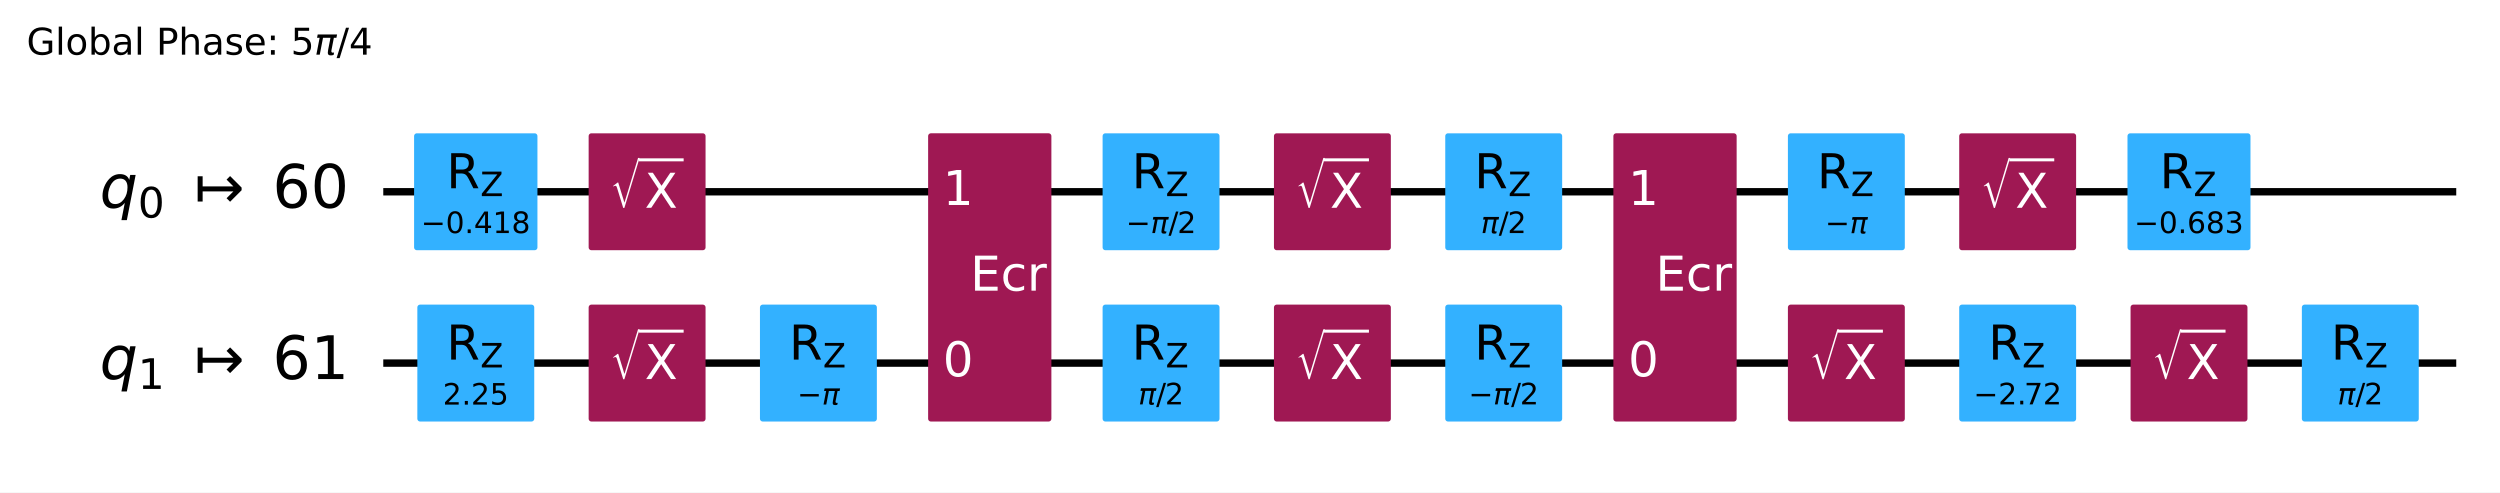
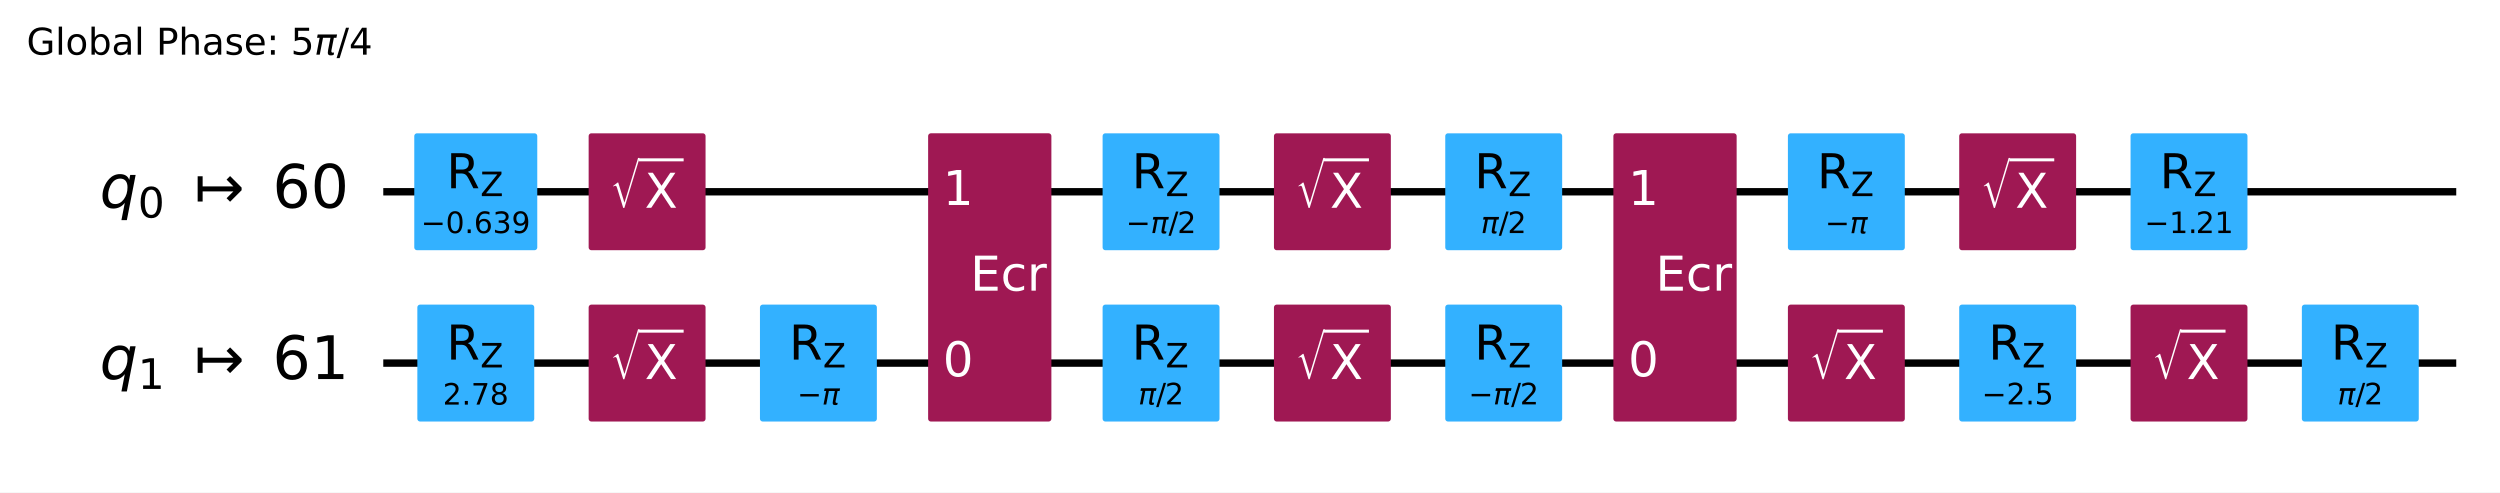
<svg xmlns="http://www.w3.org/2000/svg" xmlns:xlink="http://www.w3.org/1999/xlink" width="676.42pt" height="133.25pt" version="1.1" viewBox="0 0 676.42 133.25">
  <defs>
    <style type="text/css">*{stroke-linejoin: round; stroke-linecap: butt}</style>
  </defs>
  <path d="m0 133.25h676.42v-133.25h-676.42z" fill="#ffffff" />
  <path d="m103.7 51.882h560.88" clip-path="url(#d675346d288)" fill="none" stroke="#000000" stroke-linecap="square" stroke-width="2" />
  <path d="m103.7 98.236h560.88" clip-path="url(#d675346d288)" fill="none" stroke="#000000" stroke-linecap="square" stroke-width="2" />
  <g transform="translate(7.2 14.798) scale(.1 -.1)">
    <defs>
      <path id="DejaVuSans-47" transform="scale(.015625)" d="m3809 666v1253h-1031v519h1656v-2004q-365-259-806-392-440-133-940-133-1094 0-1712 639-617 640-617 1780 0 1144 617 1783 618 639 1712 639 456 0 867-113 411-112 758-331v-672q-350 297-744 447t-828 150q-857 0-1287-478-429-478-429-1425 0-944 429-1422 430-478 1287-478 334 0 596 58 263 58 472 180z" />
      <path id="DejaVuSans-6c" transform="scale(.015625)" d="m603 4863h575v-4863h-575v4863z" />
      <path id="DejaVuSans-6f" transform="scale(.015625)" d="m1959 3097q-462 0-731-361t-269-989 267-989q268-361 733-361 460 0 728 362 269 363 269 988 0 622-269 986-268 364-728 364zm0 487q750 0 1178-488 429-487 429-1349 0-859-429-1349-428-489-1178-489-753 0-1180 489-426 490-426 1349 0 862 426 1349 427 488 1180 488z" />
      <path id="DejaVuSans-62" transform="scale(.015625)" d="m3116 1747q0 634-261 995t-717 361q-457 0-718-361t-261-995 261-995 718-361q456 0 717 361t261 995zm-1957 1222q182 312 458 463 277 152 661 152 638 0 1036-506 399-506 399-1331t-399-1332q-398-506-1036-506-384 0-661 152-276 152-458 464v-525h-578v4863h578v-1894z" />
      <path id="DejaVuSans-61" transform="scale(.015625)" d="m2194 1759q-697 0-966-159t-269-544q0-306 202-486 202-179 548-179 479 0 768 339t289 901v128h-572zm1147 238v-1997h-575v531q-197-318-491-470t-719-152q-537 0-855 302-317 302-317 808 0 590 395 890 396 300 1180 300h807v57q0 397-261 614t-733 217q-300 0-585-72-284-72-546-216v532q315 122 612 182 297 61 578 61 760 0 1135-394 375-393 375-1193z" />
      <path id="DejaVuSans-50" transform="scale(.015625)" d="m1259 4147v-1753h794q441 0 681 228 241 228 241 650 0 419-241 647-240 228-681 228h-794zm-631 519h1425q785 0 1186-355 402-355 402-1039 0-691-402-1044-401-353-1186-353h-794v-1875h-631v4666z" />
      <path id="DejaVuSans-68" transform="scale(.015625)" d="m3513 2113v-2113h-575v2094q0 497-194 743-194 247-581 247-466 0-735-297-269-296-269-809v-1978h-578v4863h578v-1907q207 316 486 472 280 156 646 156 603 0 912-373 310-373 310-1098z" />
      <path id="DejaVuSans-73" transform="scale(.015625)" d="m2834 3397v-544q-243 125-506 187-262 63-544 63-428 0-642-131t-214-394q0-200 153-314t616-217l197-44q612-131 870-370t258-667q0-488-386-773-386-284-1061-284-281 0-586 55t-642 164v594q319-166 628-249 309-82 613-82 406 0 624 139 219 139 219 392 0 234-158 359-157 125-692 241l-200 47q-534 112-772 345-237 233-237 639 0 494 350 762 350 269 994 269 318 0 599-47 282-46 519-140z" />
      <path id="DejaVuSans-65" transform="scale(.015625)" d="m3597 1894v-281h-2644q38-594 358-905t892-311q331 0 642 81t618 244v-544q-310-131-635-200t-659-69q-838 0-1327 487-489 488-489 1320 0 859 464 1363 464 505 1252 505 706 0 1117-455 411-454 411-1235zm-575 169q-6 471-264 752-258 282-683 282-481 0-770-272t-333-766l2050 4z" />
      <path id="DejaVuSans-3a" transform="scale(.015625)" d="m750 794h659v-794h-659v794zm0 2515h659v-793h-659v793z" />
      <path id="DejaVuSans-35" transform="scale(.015625)" d="m691 4666h2478v-532h-1900v-1143q137 47 274 70 138 23 276 23 781 0 1237-428 457-428 457-1159 0-753-469-1171-469-417-1322-417-294 0-599 50-304 50-629 150v635q281-153 581-228t634-75q541 0 856 284 316 284 316 772 0 487-316 771-315 285-856 285-253 0-505-56-251-56-513-175v2344z" />
      <path id="DejaVuSans-Oblique-3c0" transform="scale(.015625)" d="m584 3500h3354l-113-575h-441l-418-2150q-44-225 15-325 57-97 228-97 47 0 116 10 72 6 94 9l-81-416q-116-40-235-59-122-19-237-19-375 0-478 203-104 207 3 757l406 2087h-1291l-568-2925h-588l569 2925h-447l112 575z" />
      <path id="DejaVuSans-2f" transform="scale(.015625)" d="m1625 4666h531l-1625-5260h-531l1625 5260z" />
      <path id="DejaVuSans-34" transform="scale(.015625)" d="m2419 4116-1594-2491h1594v2491zm-166 550h794v-3041h666v-525h-666v-1100h-628v1100h-2106v609l1940 2957z" />
    </defs>
    <use transform="translate(0 .015625)" xlink:href="#DejaVuSans-47" />
    <use transform="translate(77.49 .015625)" xlink:href="#DejaVuSans-6c" />
    <use transform="translate(105.27 .015625)" xlink:href="#DejaVuSans-6f" />
    <use transform="translate(166.46 .015625)" xlink:href="#DejaVuSans-62" />
    <use transform="translate(229.93 .015625)" xlink:href="#DejaVuSans-61" />
    <use transform="translate(291.21 .015625)" xlink:href="#DejaVuSans-6c" />
    <use transform="translate(318.99 .015625)" xlink:href="#DejaVuSans-20" />
    <use transform="translate(350.78 .015625)" xlink:href="#DejaVuSans-50" />
    <use transform="translate(411.08 .015625)" xlink:href="#DejaVuSans-68" />
    <use transform="translate(474.46 .015625)" xlink:href="#DejaVuSans-61" />
    <use transform="translate(535.74 .015625)" xlink:href="#DejaVuSans-73" />
    <use transform="translate(587.84 .015625)" xlink:href="#DejaVuSans-65" />
    <use transform="translate(649.37 .015625)" xlink:href="#DejaVuSans-3a" />
    <use transform="translate(683.06 .015625)" xlink:href="#DejaVuSans-20" />
    <use transform="translate(714.84 .015625)" xlink:href="#DejaVuSans-35" />
    <use transform="translate(778.47 .015625)" xlink:href="#DejaVuSans-Oblique-3c0" />
    <use transform="translate(838.67 .015625)" xlink:href="#DejaVuSans-2f" />
    <use transform="translate(872.36 .015625)" xlink:href="#DejaVuSans-34" />
  </g>
  <path d="m99.064 28.705h-1158.8v139.06h1158.8z" clip-path="url(#d675346d288)" fill="#ffffff" stroke="#ffffff" stroke-width="1.5" />
-   <path d="m112.79 66.947h31.873v-30.13h-31.873z" clip-path="url(#d675346d288)" fill="#33b1ff" stroke="#33b1ff" stroke-width="1.5" />
+   <path d="m112.84 66.947h31.776v-30.13h-31.776z" clip-path="url(#d675346d288)" fill="#33b1ff" stroke="#33b1ff" stroke-width="1.5" />
  <path d="m113.67 113.3h30.13v-30.13h-30.13z" clip-path="url(#d675346d288)" fill="#33b1ff" stroke="#33b1ff" stroke-width="1.5" />
  <path d="m160.02 66.947h30.13v-30.13h-30.13z" clip-path="url(#d675346d288)" fill="#9f1853" stroke="#9f1853" stroke-width="1.5" />
  <path d="m160.02 113.3h30.13v-30.13h-30.13z" clip-path="url(#d675346d288)" fill="#9f1853" stroke="#9f1853" stroke-width="1.5" />
  <path d="m206.37 113.3h30.13v-30.13h-30.13z" clip-path="url(#d675346d288)" fill="#33b1ff" stroke="#33b1ff" stroke-width="1.5" />
  <path d="m251.87 113.3h31.85v-76.484h-31.85z" clip-path="url(#d675346d288)" fill="#9f1853" stroke="#9f1853" stroke-width="1.5" />
  <path d="m299.08 66.947h30.13v-30.13h-30.13z" clip-path="url(#d675346d288)" fill="#33b1ff" stroke="#33b1ff" stroke-width="1.5" />
  <path d="m299.08 113.3h30.13v-30.13h-30.13z" clip-path="url(#d675346d288)" fill="#33b1ff" stroke="#33b1ff" stroke-width="1.5" />
  <path d="m345.44 66.947h30.13v-30.13h-30.13z" clip-path="url(#d675346d288)" fill="#9f1853" stroke="#9f1853" stroke-width="1.5" />
  <path d="m345.44 113.3h30.13v-30.13h-30.13z" clip-path="url(#d675346d288)" fill="#9f1853" stroke="#9f1853" stroke-width="1.5" />
  <path d="m391.79 66.947h30.13v-30.13h-30.13z" clip-path="url(#d675346d288)" fill="#33b1ff" stroke="#33b1ff" stroke-width="1.5" />
  <path d="m391.79 113.3h30.13v-30.13h-30.13z" clip-path="url(#d675346d288)" fill="#33b1ff" stroke="#33b1ff" stroke-width="1.5" />
  <path d="m437.28 113.3h31.85v-76.484h-31.85z" clip-path="url(#d675346d288)" fill="#9f1853" stroke="#9f1853" stroke-width="1.5" />
  <path d="m484.5 66.947h30.13v-30.13h-30.13z" clip-path="url(#d675346d288)" fill="#33b1ff" stroke="#33b1ff" stroke-width="1.5" />
  <path d="m484.5 113.3h30.13v-30.13h-30.13z" clip-path="url(#d675346d288)" fill="#9f1853" stroke="#9f1853" stroke-width="1.5" />
  <path d="m530.85 66.947h30.13v-30.13h-30.13z" clip-path="url(#d675346d288)" fill="#9f1853" stroke="#9f1853" stroke-width="1.5" />
  <path d="m530.85 113.3h30.13v-30.13h-30.13z" clip-path="url(#d675346d288)" fill="#33b1ff" stroke="#33b1ff" stroke-width="1.5" />
-   <path d="m576.38 66.947h31.776v-30.13h-31.776z" clip-path="url(#d675346d288)" fill="#33b1ff" stroke="#33b1ff" stroke-width="1.5" />
+   <path d="m577.21 66.947h30.13v-30.13h-30.13z" clip-path="url(#d675346d288)" fill="#33b1ff" stroke="#33b1ff" stroke-width="1.5" />
  <path d="m577.21 113.3h30.13v-30.13h-30.13z" clip-path="url(#d675346d288)" fill="#9f1853" stroke="#9f1853" stroke-width="1.5" />
  <path d="m623.56 113.3h30.13v-30.13h-30.13z" clip-path="url(#d675346d288)" fill="#33b1ff" stroke="#33b1ff" stroke-width="1.5" />
  <g clip-path="url(#d675346d288)">
    <g transform="translate(26.991 56.333) scale(.1625 -.1625)">
      <defs>
        <path id="DejaVuSans-Oblique-71" transform="scale(.015625)" d="m2669 525q-231-303-546-460-314-156-695-156-531 0-833 358-301 358-301 986 0 506 186 978t533 847q225 244 517 375t614 131q387 0 637-153t363-462l100 525h578l-934-4813h-579l360 1844zm-1778 813q0-463 193-705 194-242 560-242 544 0 928 520t384 1264q0 450-199 689-198 239-569 239-272 0-504-127-231-126-403-370-181-256-286-600-104-343-104-668z" />
        <path id="DejaVuSans-30" transform="scale(.015625)" d="m2034 4250q-487 0-733-480-245-479-245-1442 0-959 245-1439 246-480 733-480 491 0 736 480 246 480 246 1439 0 963-246 1442-245 480-736 480zm0 500q785 0 1199-621 414-620 414-1801 0-1178-414-1799-414-620-1199-620-784 0-1198 620-414 621-414 1799 0 1181 414 1801 414 621 1198 621z" />
        <path id="DejaVuSans-21a6" transform="scale(.015625)" d="m4175 1741h-3278v-1078h-531v2687h531v-1078h3278l-728 728 375 375 1228-1228v-281l-1228-1228-375 375 728 728z" />
        <path id="DejaVuSans-36" transform="scale(.015625)" d="m2113 2584q-425 0-674-291-248-290-248-796 0-503 248-796 249-292 674-292t673 292q248 293 248 796 0 506-248 796-248 291-673 291zm1253 1979v-575q-238 112-480 171-242 60-480 60-625 0-955-422-329-422-376-1275 184 272 462 417 279 145 613 145 703 0 1111-427 408-426 408-1160 0-719-425-1154-425-434-1131-434-810 0-1238 620-428 621-428 1799 0 1106 525 1764t1409 658q238 0 480-47t505-140z" />
      </defs>
      <use transform="translate(0 .78125)" xlink:href="#DejaVuSans-Oblique-71" />
      <use transform="translate(63.477 -15.625) scale(.7)" xlink:href="#DejaVuSans-30" />
      <use transform="translate(157.29 .78125)" xlink:href="#DejaVuSans-21a6" />
      <use transform="translate(287.62 .78125)" xlink:href="#DejaVuSans-36" />
      <use transform="translate(351.24 .78125)" xlink:href="#DejaVuSans-30" />
    </g>
  </g>
  <g clip-path="url(#d675346d288)">
    <g transform="translate(26.991 102.69) scale(.1625 -.1625)">
      <defs>
        <path id="DejaVuSans-31" transform="scale(.015625)" d="m794 531h1031v3560l-1122-225v575l1116 225h631v-4135h1031v-531h-2687v531z" />
      </defs>
      <use transform="translate(0 .78125)" xlink:href="#DejaVuSans-Oblique-71" />
      <use transform="translate(63.477 -15.625) scale(.7)" xlink:href="#DejaVuSans-31" />
      <use transform="translate(157.29 .78125)" xlink:href="#DejaVuSans-21a6" />
      <use transform="translate(287.62 .78125)" xlink:href="#DejaVuSans-36" />
      <use transform="translate(351.24 .78125)" xlink:href="#DejaVuSans-31" />
    </g>
  </g>
  <g clip-path="url(#d675346d288)">
    <g transform="translate(113.89 63.128) scale(.08 -.08)">
      <defs>
        <path id="DejaVuSans-2212" transform="scale(.015625)" d="m678 2272h4006v-531h-4006v531z" />
        <path id="DejaVuSans-2e" transform="scale(.015625)" d="m684 794h660v-794h-660v794z" />
-         <path id="DejaVuSans-38" transform="scale(.015625)" d="m2034 2216q-450 0-708-241-257-241-257-662 0-422 257-663 258-241 708-241t709 242q260 243 260 662 0 421-258 662-257 241-711 241zm-631 268q-406 100-633 378-226 279-226 679 0 559 398 884 399 325 1092 325 697 0 1094-325t397-884q0-400-227-679-226-278-629-378 456-106 710-416 255-309 255-755 0-679-414-1042-414-362-1186-362-771 0-1186 362-414 363-414 1042 0 446 256 755 257 310 713 416zm-231 997q0-362 226-565 227-203 636-203 407 0 636 203 230 203 230 565 0 363-230 566-229 203-636 203-409 0-636-203-226-203-226-566z" />
+         <path id="DejaVuSans-33" transform="scale(.015625)" d="m2597 2516q453-97 707-404 255-306 255-756 0-690-475-1069-475-378-1350-378-293 0-604 58t-642 174v609q262-153 574-231 313-78 654-78 593 0 904 234t311 681q0 413-289 645-289 233-804 233h-544v519h569q465 0 712 186t247 536q0 359-255 551-254 193-729 193-260 0-557-57-297-56-653-174v562q360 100 674 150t592 50q719 0 1137-327 419-326 419-882 0-388-222-655t-631-370z" />
+         <path id="DejaVuSans-39" transform="scale(.015625)" d="m703 97v575q238-113 481-172 244-59 479-59 625 0 954 420 330 420 377 1277-181-269-460-413-278-144-615-144-700 0-1108 423-408 424-408 1159 0 718 425 1152 425 435 1131 435 810 0 1236-621 427-620 427-1801 0-1103-524-1761-523-658-1407-658-238 0-482 47-243 47-506 141zm1256 1978q425 0 673 290 249 291 249 798 0 503-249 795-248 292-673 292t-673-292-248-795q0-507 248-798 248-290 673-290z" />
      </defs>
      <use transform="translate(0 .78125)" xlink:href="#DejaVuSans-2212" />
      <use transform="translate(83.789 .78125)" xlink:href="#DejaVuSans-30" />
      <use transform="translate(147.41 .78125)" xlink:href="#DejaVuSans-2e" />
-       <use transform="translate(179.2 .78125)" xlink:href="#DejaVuSans-34" />
-       <use transform="translate(242.82 .78125)" xlink:href="#DejaVuSans-31" />
-       <use transform="translate(306.45 .78125)" xlink:href="#DejaVuSans-38" />
+       <use transform="translate(179.2 .78125)" xlink:href="#DejaVuSans-36" />
+       <use transform="translate(242.82 .78125)" xlink:href="#DejaVuSans-33" />
+       <use transform="translate(306.45 .78125)" xlink:href="#DejaVuSans-39" />
    </g>
  </g>
  <g clip-path="url(#d675346d288)">
    <g transform="translate(120.8 50.949) scale(.13 -.13)">
      <defs>
        <path id="DejaVuSans-52" transform="scale(.015625)" d="m2841 2188q203-69 395-294t386-619l641-1275h-679l-596 1197q-232 469-449 622t-592 153h-688v-1972h-631v4666h1425q800 0 1194-335 394-334 394-1009 0-441-205-732-205-290-595-402zm-1582 1959v-1656h794q456 0 689 211t233 620-233 617-689 208h-794z" />
        <path id="DejaVuSans-5a" transform="scale(.015625)" d="m359 4666h3666v-482l-2950-3653h3022v-531h-3809v481l2950 3653h-2879v532z" />
      </defs>
      <use transform="translate(0 .09375)" xlink:href="#DejaVuSans-52" />
      <use transform="translate(70.439 -16.312) scale(.7)" xlink:href="#DejaVuSans-5a" />
    </g>
  </g>
  <g clip-path="url(#d675346d288)">
    <g transform="translate(119.82 109.48) scale(.08 -.08)">
      <defs>
        <path id="DejaVuSans-32" transform="scale(.015625)" d="m1228 531h2203v-531h-2962v531q359 372 979 998 621 627 780 809 303 340 423 576 121 236 121 464 0 372-261 606-261 235-680 235-297 0-627-103-329-103-704-313v638q381 153 712 231 332 78 607 78 725 0 1156-363 431-362 431-968 0-288-108-546-107-257-392-607-78-91-497-524-418-433-1181-1211z" />
+         <path id="DejaVuSans-37" transform="scale(.015625)" d="m525 4666h3e3v-269l-1694-4397h-659l1594 4134h-2241v532z" />
+         <path id="DejaVuSans-38" transform="scale(.015625)" d="m2034 2216q-450 0-708-241-257-241-257-662 0-422 257-663 258-241 708-241t709 242q260 243 260 662 0 421-258 662-257 241-711 241zm-631 268q-406 100-633 378-226 279-226 679 0 559 398 884 399 325 1092 325 697 0 1094-325t397-884q0-400-227-679-226-278-629-378 456-106 710-416 255-309 255-755 0-679-414-1042-414-362-1186-362-771 0-1186 362-414 363-414 1042 0 446 256 755 257 310 713 416zm-231 997q0-362 226-565 227-203 636-203 407 0 636 203 230 203 230 565 0 363-230 566-229 203-636 203-409 0-636-203-226-203-226-566z" />
      </defs>
      <use xlink:href="#DejaVuSans-32" />
      <use transform="translate(63.623)" xlink:href="#DejaVuSans-2e" />
-       <use transform="translate(95.41)" xlink:href="#DejaVuSans-32" />
-       <use transform="translate(159.03)" xlink:href="#DejaVuSans-35" />
+       <use transform="translate(95.41)" xlink:href="#DejaVuSans-37" />
+       <use transform="translate(159.03)" xlink:href="#DejaVuSans-38" />
    </g>
  </g>
  <g clip-path="url(#d675346d288)">
    <g transform="translate(120.8 97.303) scale(.13 -.13)">
      <use transform="translate(0 .09375)" xlink:href="#DejaVuSans-52" />
      <use transform="translate(70.439 -16.312) scale(.7)" xlink:href="#DejaVuSans-5a" />
    </g>
  </g>
  <g clip-path="url(#d675346d288)">
    <g transform="translate(165.07 56.328) scale(.13 -.13)" fill="#ffffff">
      <defs>
        <path id="STIXSizeOneSym-Regular-221a" transform="scale(.015625)" d="m6970 9933-3597-11821h-269l-1478 4806q-71 231-161 333-89 103-236 103-218 0-435-173l-77 128 1049 806h160l1453-4717h26l3200 10535h365z" />
        <path id="DejaVuSans-58" transform="scale(.015625)" d="m403 4666h678l1160-1735 1165 1735h678l-1500-2241 1600-2425h-678l-1312 1984-1322-1984h-681l1665 2491-1453 2175z" />
      </defs>
      <use transform="translate(0 17.094) scale(.56391)" xlink:href="#STIXSizeOneSym-Regular-221a" />
      <use transform="translate(72.088 .84375)" xlink:href="#DejaVuSans-58" />
      <path d="m59.588 97.5v6.25h93.506v-6.25h-93.506z" />
    </g>
  </g>
  <g clip-path="url(#d675346d288)">
    <g transform="translate(165.07 102.68) scale(.13 -.13)" fill="#ffffff">
      <use transform="translate(0 17.094) scale(.56391)" xlink:href="#STIXSizeOneSym-Regular-221a" />
      <use transform="translate(72.088 .84375)" xlink:href="#DejaVuSans-58" />
      <path d="m59.588 97.5v6.25h93.506v-6.25h-93.506z" />
    </g>
  </g>
  <g clip-path="url(#d675346d288)">
    <g transform="translate(215.68 109.48) scale(.08 -.08)">
      <use transform="translate(0 .3125)" xlink:href="#DejaVuSans-2212" />
      <use transform="translate(83.789 .3125)" xlink:href="#DejaVuSans-Oblique-3c0" />
    </g>
  </g>
  <g clip-path="url(#d675346d288)">
    <g transform="translate(213.51 97.303) scale(.13 -.13)">
      <use transform="translate(0 .09375)" xlink:href="#DejaVuSans-52" />
      <use transform="translate(70.439 -16.312) scale(.7)" xlink:href="#DejaVuSans-5a" />
    </g>
  </g>
  <g clip-path="url(#d675346d288)">
    <g transform="translate(255.11 101.82) scale(.13 -.13)" fill="#ffffff">
      <use xlink:href="#DejaVuSans-30" />
    </g>
  </g>
  <g clip-path="url(#d675346d288)">
    <g transform="translate(255.11 55.469) scale(.13 -.13)" fill="#ffffff">
      <use xlink:href="#DejaVuSans-31" />
    </g>
  </g>
  <g clip-path="url(#d675346d288)">
    <g transform="translate(262.54 78.646) scale(.13 -.13)" fill="#ffffff">
      <defs>
        <path id="DejaVuSans-45" transform="scale(.015625)" d="m628 4666h2950v-532h-2319v-1381h2222v-531h-2222v-1691h2375v-531h-3006v4666z" />
        <path id="DejaVuSans-63" transform="scale(.015625)" d="m3122 3366v-538q-244 135-489 202t-495 67q-560 0-870-355-309-354-309-995t309-996q310-354 870-354 250 0 495 67t489 202v-532q-241-112-499-168-257-57-548-57-791 0-1257 497-465 497-465 1341 0 856 470 1346 471 491 1290 491 265 0 518-55 253-54 491-163z" />
        <path id="DejaVuSans-72" transform="scale(.015625)" d="m2631 2963q-97 56-211 82-114 27-251 27-488 0-749-317t-261-911v-1844h-578v3500h578v-544q182 319 472 473 291 155 707 155 59 0 131-8 72-7 159-23l3-590z" />
      </defs>
      <use xlink:href="#DejaVuSans-45" />
      <use transform="translate(63.184)" xlink:href="#DejaVuSans-63" />
      <use transform="translate(118.16)" xlink:href="#DejaVuSans-72" />
    </g>
  </g>
  <g clip-path="url(#d675346d288)">
    <g transform="translate(304.63 63.128) scale(.08 -.08)">
      <use transform="translate(0 .78125)" xlink:href="#DejaVuSans-2212" />
      <use transform="translate(83.789 .78125)" xlink:href="#DejaVuSans-Oblique-3c0" />
      <use transform="translate(143.99 .78125)" xlink:href="#DejaVuSans-2f" />
      <use transform="translate(174.06 .78125)" xlink:href="#DejaVuSans-32" />
    </g>
  </g>
  <g clip-path="url(#d675346d288)">
    <g transform="translate(306.22 50.949) scale(.13 -.13)">
      <use transform="translate(0 .09375)" xlink:href="#DejaVuSans-52" />
      <use transform="translate(70.439 -16.312) scale(.7)" xlink:href="#DejaVuSans-5a" />
    </g>
  </g>
  <g clip-path="url(#d675346d288)">
    <g transform="translate(307.99 109.48) scale(.08 -.08)">
      <use transform="translate(0 .78125)" xlink:href="#DejaVuSans-Oblique-3c0" />
      <use transform="translate(60.205 .78125)" xlink:href="#DejaVuSans-2f" />
      <use transform="translate(90.271 .78125)" xlink:href="#DejaVuSans-32" />
    </g>
  </g>
  <g clip-path="url(#d675346d288)">
    <g transform="translate(306.22 97.303) scale(.13 -.13)">
      <use transform="translate(0 .09375)" xlink:href="#DejaVuSans-52" />
      <use transform="translate(70.439 -16.312) scale(.7)" xlink:href="#DejaVuSans-5a" />
    </g>
  </g>
  <g clip-path="url(#d675346d288)">
    <g transform="translate(350.49 56.328) scale(.13 -.13)" fill="#ffffff">
      <use transform="translate(0 17.094) scale(.56391)" xlink:href="#STIXSizeOneSym-Regular-221a" />
      <use transform="translate(72.088 .84375)" xlink:href="#DejaVuSans-58" />
      <path d="m59.588 97.5v6.25h93.506v-6.25h-93.506z" />
    </g>
  </g>
  <g clip-path="url(#d675346d288)">
    <g transform="translate(350.49 102.68) scale(.13 -.13)" fill="#ffffff">
      <use transform="translate(0 17.094) scale(.56391)" xlink:href="#STIXSizeOneSym-Regular-221a" />
      <use transform="translate(72.088 .84375)" xlink:href="#DejaVuSans-58" />
      <path d="m59.588 97.5v6.25h93.506v-6.25h-93.506z" />
    </g>
  </g>
  <g clip-path="url(#d675346d288)">
    <g transform="translate(400.69 63.128) scale(.08 -.08)">
      <use transform="translate(0 .78125)" xlink:href="#DejaVuSans-Oblique-3c0" />
      <use transform="translate(60.205 .78125)" xlink:href="#DejaVuSans-2f" />
      <use transform="translate(90.271 .78125)" xlink:href="#DejaVuSans-32" />
    </g>
  </g>
  <g clip-path="url(#d675346d288)">
    <g transform="translate(398.92 50.949) scale(.13 -.13)">
      <use transform="translate(0 .09375)" xlink:href="#DejaVuSans-52" />
      <use transform="translate(70.439 -16.312) scale(.7)" xlink:href="#DejaVuSans-5a" />
    </g>
  </g>
  <g clip-path="url(#d675346d288)">
    <g transform="translate(397.33 109.48) scale(.08 -.08)">
      <use transform="translate(0 .78125)" xlink:href="#DejaVuSans-2212" />
      <use transform="translate(83.789 .78125)" xlink:href="#DejaVuSans-Oblique-3c0" />
      <use transform="translate(143.99 .78125)" xlink:href="#DejaVuSans-2f" />
      <use transform="translate(174.06 .78125)" xlink:href="#DejaVuSans-32" />
    </g>
  </g>
  <g clip-path="url(#d675346d288)">
    <g transform="translate(398.92 97.303) scale(.13 -.13)">
      <use transform="translate(0 .09375)" xlink:href="#DejaVuSans-52" />
      <use transform="translate(70.439 -16.312) scale(.7)" xlink:href="#DejaVuSans-5a" />
    </g>
  </g>
  <g clip-path="url(#d675346d288)">
    <g transform="translate(440.53 101.82) scale(.13 -.13)" fill="#ffffff">
      <use xlink:href="#DejaVuSans-30" />
    </g>
  </g>
  <g clip-path="url(#d675346d288)">
    <g transform="translate(440.53 55.469) scale(.13 -.13)" fill="#ffffff">
      <use xlink:href="#DejaVuSans-31" />
    </g>
  </g>
  <g clip-path="url(#d675346d288)">
    <g transform="translate(447.95 78.646) scale(.13 -.13)" fill="#ffffff">
      <use xlink:href="#DejaVuSans-45" />
      <use transform="translate(63.184)" xlink:href="#DejaVuSans-63" />
      <use transform="translate(118.16)" xlink:href="#DejaVuSans-72" />
    </g>
  </g>
  <g clip-path="url(#d675346d288)">
    <g transform="translate(493.8 63.128) scale(.08 -.08)">
      <use transform="translate(0 .3125)" xlink:href="#DejaVuSans-2212" />
      <use transform="translate(83.789 .3125)" xlink:href="#DejaVuSans-Oblique-3c0" />
    </g>
  </g>
  <g clip-path="url(#d675346d288)">
    <g transform="translate(491.63 50.949) scale(.13 -.13)">
      <use transform="translate(0 .09375)" xlink:href="#DejaVuSans-52" />
      <use transform="translate(70.439 -16.312) scale(.7)" xlink:href="#DejaVuSans-5a" />
    </g>
  </g>
  <g clip-path="url(#d675346d288)">
    <g transform="translate(489.55 102.68) scale(.13 -.13)" fill="#ffffff">
      <use transform="translate(0 17.094) scale(.56391)" xlink:href="#STIXSizeOneSym-Regular-221a" />
      <use transform="translate(72.088 .84375)" xlink:href="#DejaVuSans-58" />
      <path d="m59.588 97.5v6.25h93.506v-6.25h-93.506z" />
    </g>
  </g>
  <g clip-path="url(#d675346d288)">
    <g transform="translate(535.91 56.328) scale(.13 -.13)" fill="#ffffff">
      <use transform="translate(0 17.094) scale(.56391)" xlink:href="#STIXSizeOneSym-Regular-221a" />
      <use transform="translate(72.088 .84375)" xlink:href="#DejaVuSans-58" />
      <path d="m59.588 97.5v6.25h93.506v-6.25h-93.506z" />
    </g>
  </g>
  <g clip-path="url(#d675346d288)">
-     <g transform="translate(533.96 109.48) scale(.08 -.08)">
-       <defs>
-         <path id="DejaVuSans-37" transform="scale(.015625)" d="m525 4666h3e3v-269l-1694-4397h-659l1594 4134h-2241v532z" />
-       </defs>
+     <g transform="translate(536.2 109.48) scale(.08 -.08)">
      <use transform="translate(0 .78125)" xlink:href="#DejaVuSans-2212" />
      <use transform="translate(83.789 .78125)" xlink:href="#DejaVuSans-32" />
      <use transform="translate(147.41 .78125)" xlink:href="#DejaVuSans-2e" />
-       <use transform="translate(171.45 .78125)" xlink:href="#DejaVuSans-37" />
-       <use transform="translate(235.07 .78125)" xlink:href="#DejaVuSans-32" />
+       <use transform="translate(179.2 .78125)" xlink:href="#DejaVuSans-35" />
    </g>
  </g>
  <g clip-path="url(#d675346d288)">
    <g transform="translate(537.99 97.303) scale(.13 -.13)">
      <use transform="translate(0 .09375)" xlink:href="#DejaVuSans-52" />
      <use transform="translate(70.439 -16.312) scale(.7)" xlink:href="#DejaVuSans-5a" />
    </g>
  </g>
  <g clip-path="url(#d675346d288)">
-     <g transform="translate(577.43 63.128) scale(.08 -.08)">
-       <defs>
-         <path id="DejaVuSans-33" transform="scale(.015625)" d="m2597 2516q453-97 707-404 255-306 255-756 0-690-475-1069-475-378-1350-378-293 0-604 58t-642 174v609q262-153 574-231 313-78 654-78 593 0 904 234t311 681q0 413-289 645-289 233-804 233h-544v519h569q465 0 712 186t247 536q0 359-255 551-254 193-729 193-260 0-557-57-297-56-653-174v562q360 100 674 150t592 50q719 0 1137-327 419-326 419-882 0-388-222-655t-631-370z" />
-       </defs>
-       <use transform="translate(0 .78125)" xlink:href="#DejaVuSans-2212" />
-       <use transform="translate(83.789 .78125)" xlink:href="#DejaVuSans-30" />
+     <g transform="translate(580.23 63.128) scale(.08 -.08)">
+       <use transform="translate(0 .78125)" xlink:href="#DejaVuSans-2212" />
+       <use transform="translate(83.789 .78125)" xlink:href="#DejaVuSans-31" />
      <use transform="translate(147.41 .78125)" xlink:href="#DejaVuSans-2e" />
-       <use transform="translate(179.2 .78125)" xlink:href="#DejaVuSans-36" />
-       <use transform="translate(242.82 .78125)" xlink:href="#DejaVuSans-38" />
-       <use transform="translate(306.45 .78125)" xlink:href="#DejaVuSans-33" />
+       <use transform="translate(173.7 .78125)" xlink:href="#DejaVuSans-32" />
+       <use transform="translate(237.32 .78125)" xlink:href="#DejaVuSans-31" />
    </g>
  </g>
  <g clip-path="url(#d675346d288)">
    <g transform="translate(584.34 50.949) scale(.13 -.13)">
      <use transform="translate(0 .09375)" xlink:href="#DejaVuSans-52" />
      <use transform="translate(70.439 -16.312) scale(.7)" xlink:href="#DejaVuSans-5a" />
    </g>
  </g>
  <g clip-path="url(#d675346d288)">
    <g transform="translate(582.26 102.68) scale(.13 -.13)" fill="#ffffff">
      <use transform="translate(0 17.094) scale(.56391)" xlink:href="#STIXSizeOneSym-Regular-221a" />
      <use transform="translate(72.088 .84375)" xlink:href="#DejaVuSans-58" />
      <path d="m59.588 97.5v6.25h93.506v-6.25h-93.506z" />
    </g>
  </g>
  <g clip-path="url(#d675346d288)">
    <g transform="translate(632.46 109.48) scale(.08 -.08)">
      <use transform="translate(0 .78125)" xlink:href="#DejaVuSans-Oblique-3c0" />
      <use transform="translate(60.205 .78125)" xlink:href="#DejaVuSans-2f" />
      <use transform="translate(90.271 .78125)" xlink:href="#DejaVuSans-32" />
    </g>
  </g>
  <g clip-path="url(#d675346d288)">
    <g transform="translate(630.69 97.303) scale(.13 -.13)">
      <use transform="translate(0 .09375)" xlink:href="#DejaVuSans-52" />
      <use transform="translate(70.439 -16.312) scale(.7)" xlink:href="#DejaVuSans-5a" />
    </g>
  </g>
  <defs>
    <clipPath id="d675346d288">
      <rect x="7.2" y="14.798" width="662.02" height="111.25" />
    </clipPath>
  </defs>
</svg>
